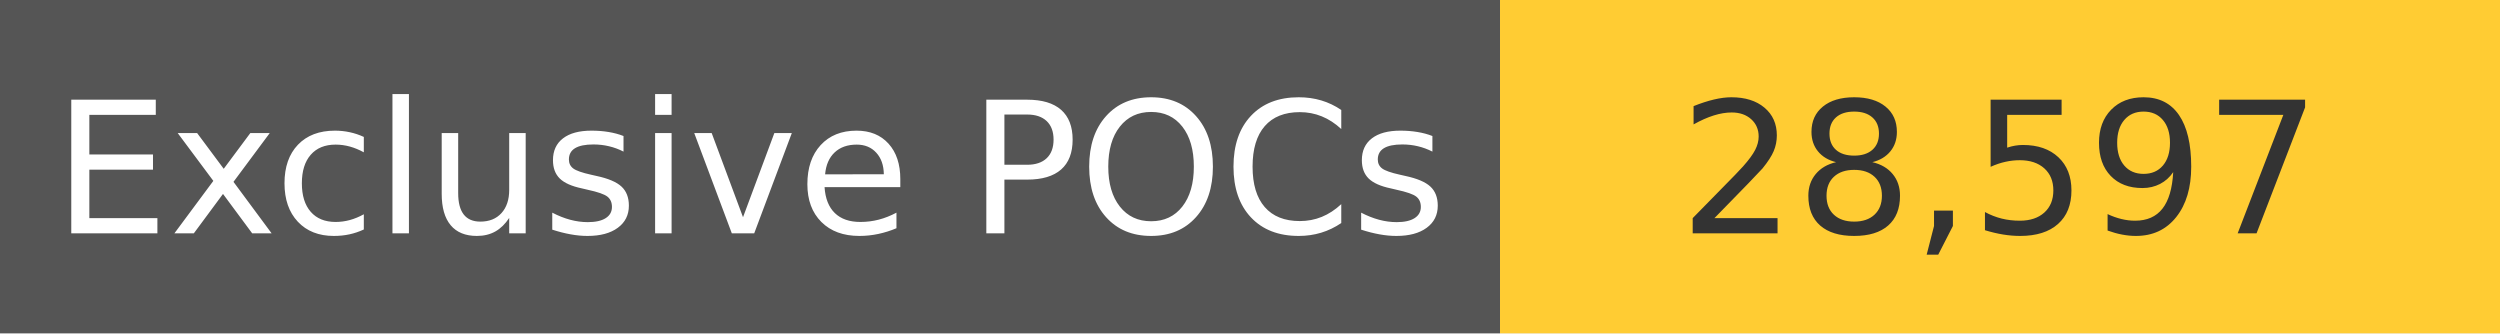
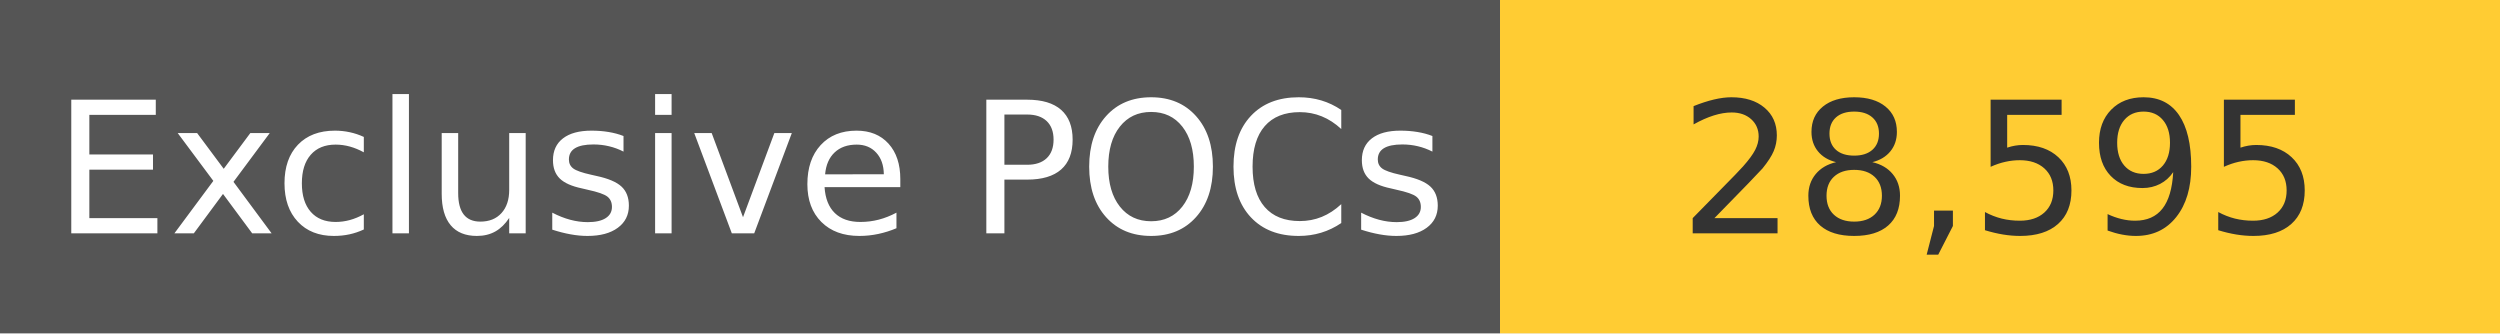
<svg xmlns="http://www.w3.org/2000/svg" width="150" height="20" role="img">
  <linearGradient id="s" x2="0" y2="100%">
    <stop offset="0" stop-color="#bbb" stop-opacity=".1" />
    <stop offset="1" stop-opacity=".1" />
  </linearGradient>
  <g>
    <rect width="90" height="20" fill="#555" />
    <rect x="90" width="267" height="20" fill="#ffcc33" />
  </g>
  <g fill="#fff" text-anchor="middle" font-family="Verdana,Geneva,DejaVu Sans,sans-serif" text-rendering="geometricPrecision" font-size="110">
    <text x="450" y="140" transform="scale(.1)" fill="#fff">
            Exclusive POCs
        </text>
    <text x="1200" y="140" transform="scale(.1)" fill="#333">
-             28,597
+             28,595
        </text>
  </g>
</svg>
